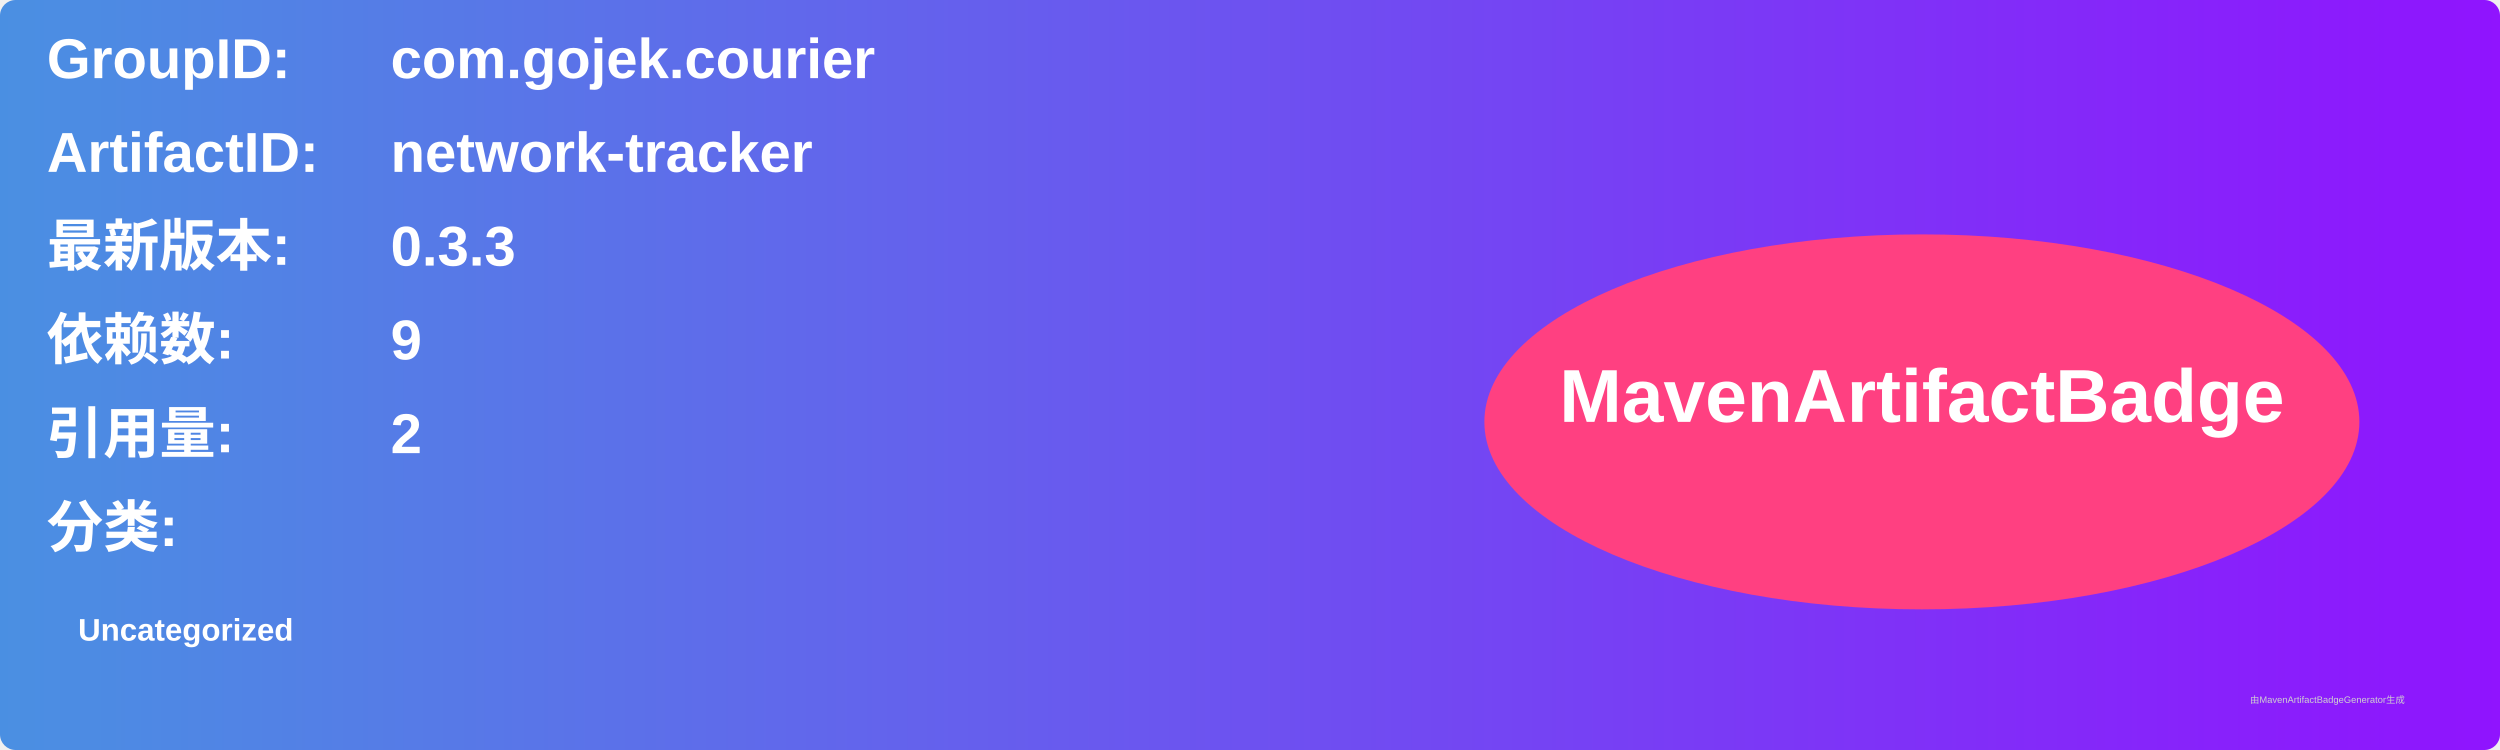
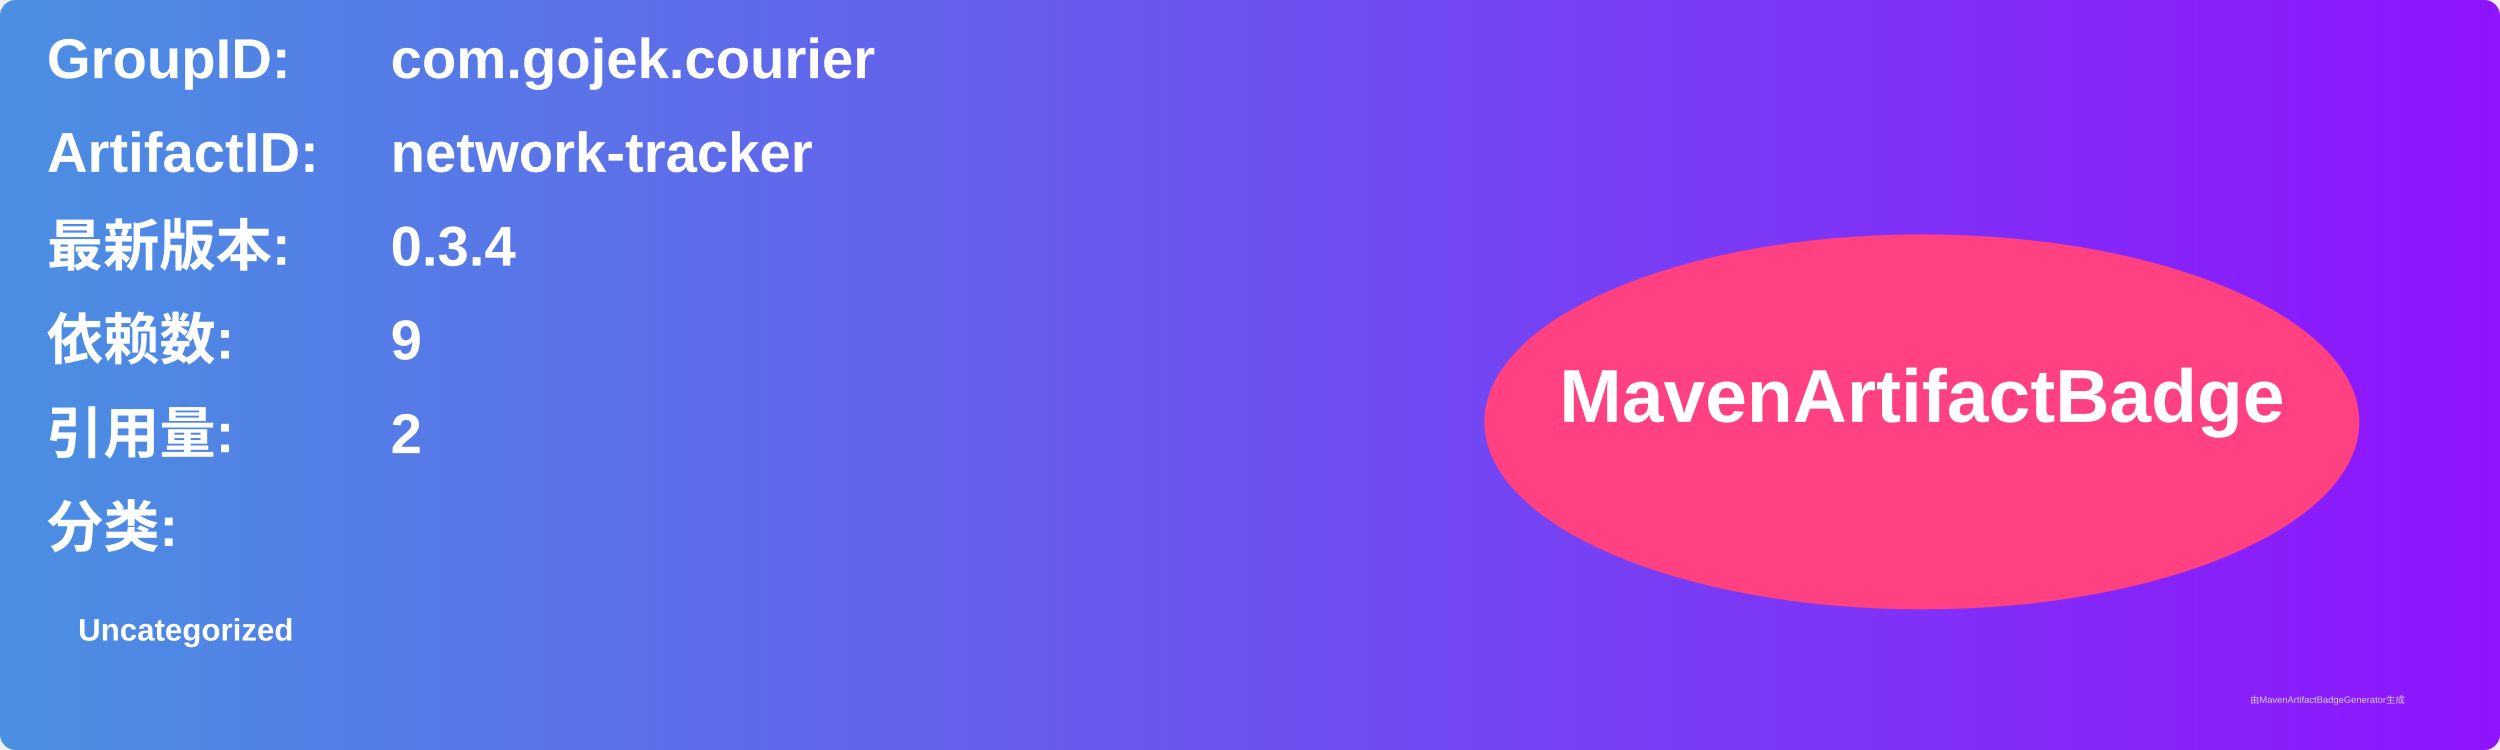
<svg xmlns="http://www.w3.org/2000/svg" width="800" height="240" viewBox="0 0 800 240">
  <linearGradient id="grad" x1="0%" y1="0%" x2="100%" y2="0%">
    <stop offset="0%" stop-color="#4a90e2" />
    <stop offset="100%" stop-color="#9013fe" />
  </linearGradient>
  <rect width="100%" height="100%" rx="5" ry="5" fill="url(#grad)" />
  <g transform="translate(15, 15)">
    <text x="0" y="10" font-family="Arial" font-size="18" fill="white" font-weight="bold" width="260">GroupID:</text>
    <text x="110" y="10" font-family="Arial" font-size="18" fill="white" font-weight="bold" width="460">com.gojek.courier</text>
    <text x="0" y="40" font-family="Arial" font-size="18" fill="white" font-weight="bold" width="260">ArtifactID:</text>
    <text x="110" y="40" font-family="Arial" font-size="18" fill="white" font-weight="bold" width="460">network-tracker</text>
    <text x="0" y="70" font-family="Arial" font-size="18" fill="white" font-weight="bold">最新版本:</text>
    <text x="110" y="70" font-family="Arial" font-size="18" fill="white" font-weight="bold">
-       <tspan font-weight="bold">0.3.3</tspan>
+       <tspan font-weight="bold">0.3.4</tspan>
    </text>
    <text x="0" y="100" font-family="Arial" font-size="18" fill="white" font-weight="bold">依赖数: </text>
    <text x="110" y="100" font-family="Arial" font-size="18" fill="white">
      <tspan font-weight="bold">9</tspan>
    </text>
    <text x="0" y="130" font-family="Arial" font-size="18" fill="white" font-weight="bold">引用量: </text>
    <text x="110" y="130" font-family="Arial" font-size="18" fill="white">
      <tspan font-weight="bold">2</tspan>
    </text>
    <text x="0" y="160" font-family="Arial" font-size="18" fill="white" font-weight="bold">分类:</text>
    <text x="10" y="190" font-family="Arial" font-size="10" fill="white">
      <tspan font-weight="bold">Uncategorized</tspan>
    </text>
    <ellipse cx="600" cy="120" rx="140" ry="60" fill="#ff4081" />
    <text x="600" y="120" text-anchor="middle" font-family="Arial" font-size="24" fill="white" font-weight="bold">MavenArtifactBadge</text>
  </g>
  <text x="720" y="225" font-family="Arial" font-size="3" fill="#d0d0d0">由MavenArtifactBadgeGenerator生成</text>
</svg>
